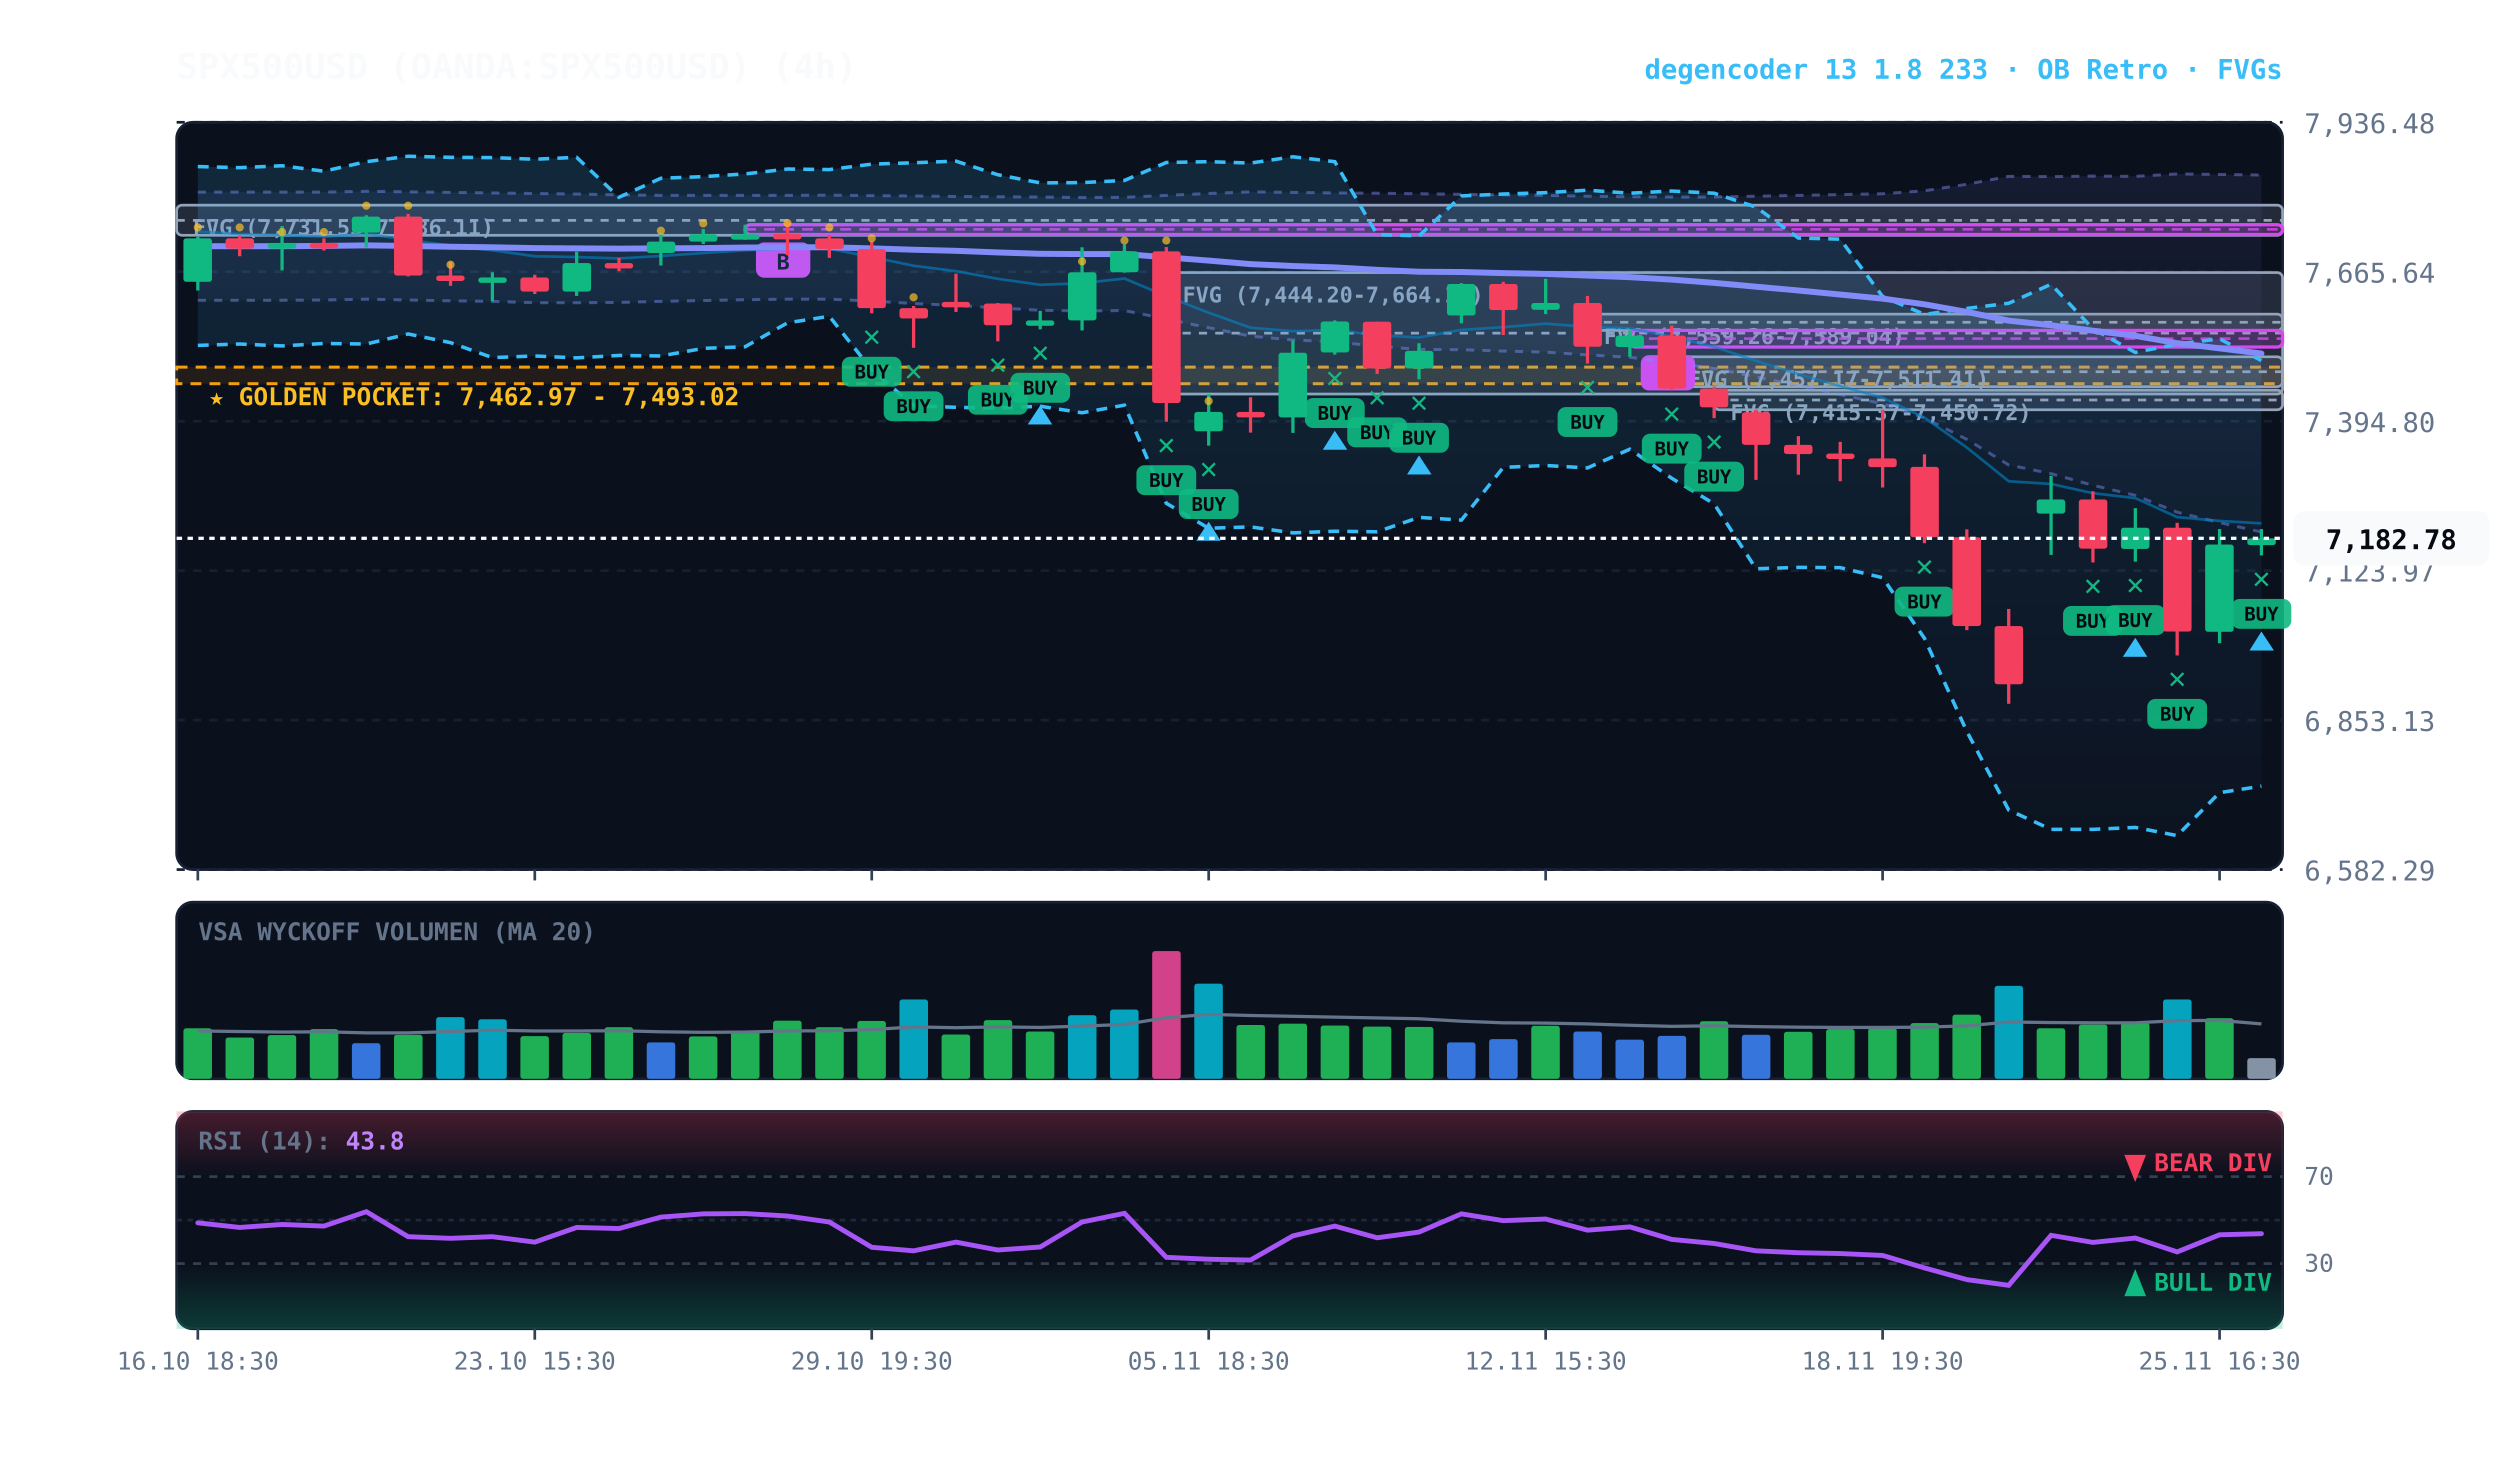
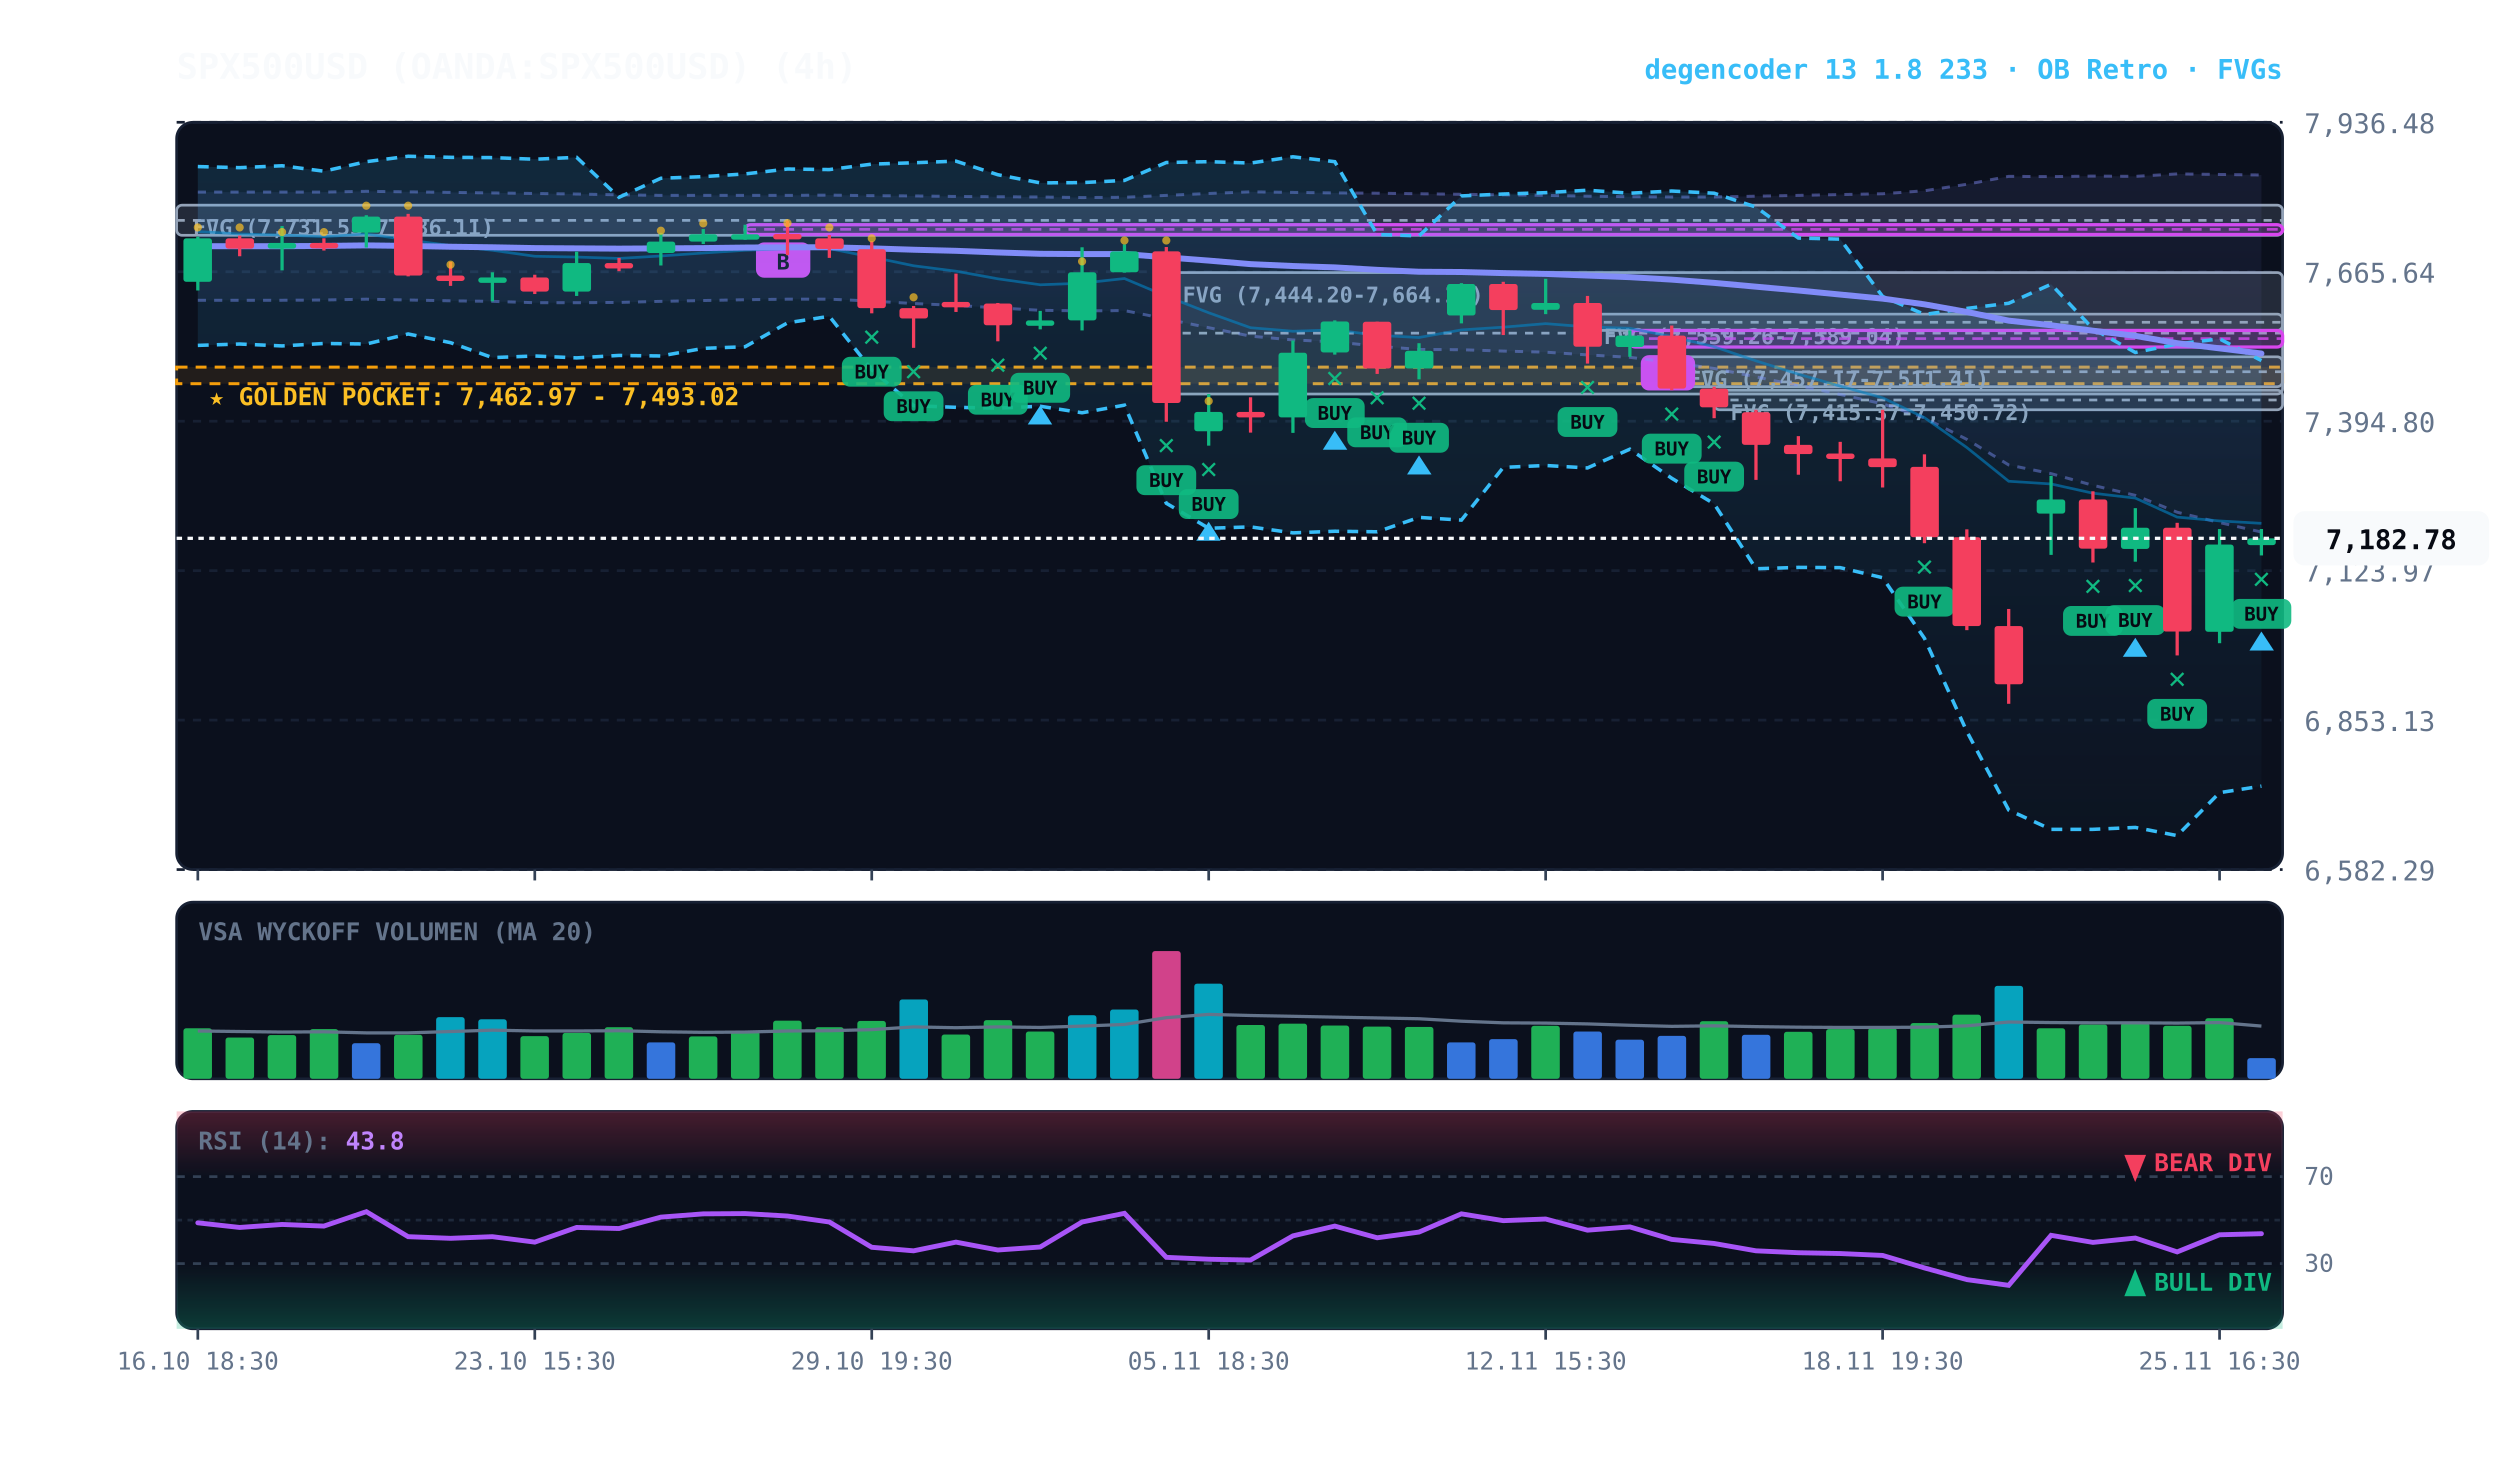
<svg xmlns="http://www.w3.org/2000/svg" viewBox="0 0 920 540" width="100%" height="100%" style="background:#070a13; font-family:'JetBrains Mono', monospace;">
  <defs>
    <linearGradient id="cloud-grad" x1="0%" y1="0%" x2="0%" y2="100%">
      <stop offset="0%" stop-color="#38bdf8" stop-opacity="0.14" />
      <stop offset="100%" stop-color="#38bdf8" stop-opacity="0.02" />
    </linearGradient>
    <linearGradient id="rfe-cloud" x1="0%" y1="0%" x2="0%" y2="100%">
      <stop offset="0%" stop-color="#818cf8" stop-opacity="0.09" />
      <stop offset="100%" stop-color="#818cf8" stop-opacity="0.02" />
    </linearGradient>
    <linearGradient id="rsi-overbought" x1="0%" y1="0%" x2="0%" y2="100%">
      <stop offset="0%" stop-color="#f43f5e" stop-opacity="0.25" />
      <stop offset="100%" stop-color="#f43f5e" stop-opacity="0.0" />
    </linearGradient>
    <linearGradient id="rsi-oversold" x1="0%" y1="0%" x2="0%" y2="100%">
      <stop offset="0%" stop-color="#10b981" stop-opacity="0.0" />
      <stop offset="100%" stop-color="#10b981" stop-opacity="0.25" />
    </linearGradient>
  </defs>
  <rect x="65" y="45" width="775" height="275" fill="#0b101d" rx="6" stroke="#172033" stroke-width="1" />
  <rect x="65" y="332" width="775" height="65" fill="#0b101d" rx="6" stroke="#172033" stroke-width="1" />
  <rect x="65" y="409" width="775" height="80" fill="#0b101d" rx="6" stroke="#172033" stroke-width="1" />
  <line x1="65" y1="320.0" x2="840" y2="320.0" stroke="#172033" stroke-dasharray="3,3" stroke-width="1" />
  <text x="848" y="324.0" fill="#64748b" font-size="10" text-anchor="start">6,582.29</text>
  <line x1="65" y1="265.0" x2="840" y2="265.0" stroke="#172033" stroke-dasharray="3,3" stroke-width="1" />
  <text x="848" y="269.0" fill="#64748b" font-size="10" text-anchor="start">6,853.13</text>
  <line x1="65" y1="210.0" x2="840" y2="210.0" stroke="#172033" stroke-dasharray="3,3" stroke-width="1" />
  <text x="848" y="214.0" fill="#64748b" font-size="10" text-anchor="start">7,123.97</text>
  <line x1="65" y1="155.0" x2="840" y2="155.0" stroke="#172033" stroke-dasharray="3,3" stroke-width="1" />
  <text x="848" y="159.0" fill="#64748b" font-size="10" text-anchor="start">7,394.80</text>
  <line x1="65" y1="100.0" x2="840" y2="100.0" stroke="#172033" stroke-dasharray="3,3" stroke-width="1" />
  <text x="848" y="104.0" fill="#64748b" font-size="10" text-anchor="start">7,665.64</text>
  <line x1="65" y1="45.0" x2="840" y2="45.0" stroke="#172033" stroke-dasharray="3,3" stroke-width="1" />
  <text x="848" y="49.0" fill="#64748b" font-size="10" text-anchor="start">7,936.48</text>
  <rect x="65" y="135.1" width="775" height="6.1" fill="rgba(245, 158, 11, 0.10)" stroke="#f59e0b" stroke-dasharray="4,3" stroke-width="1.1" />
  <text x="77" y="149.1" fill="#fbbf24" font-size="9" font-weight="bold">★ GOLDEN POCKET: 7,462.97 - 7,493.02</text>
  <rect x="630.8" y="143.6" width="209.2" height="7.2" fill="rgba(148, 163, 184, 0.18)" stroke="#94a3b8" stroke-width="1" rx="2" />
  <line x1="630.8" y1="147.2" x2="840" y2="147.2" stroke="#94a3b8" stroke-dasharray="3,3" stroke-width="1" />
  <text x="636.8" y="154.6" fill="#94a3b8" font-size="8" font-weight="bold">FVG (7,415.37-7,450.72)</text>
  <rect x="615.2" y="131.3" width="224.8" height="11.0" fill="rgba(148, 163, 184, 0.18)" stroke="#94a3b8" stroke-width="1" rx="2" />
  <line x1="615.2" y1="136.8" x2="840" y2="136.8" stroke="#94a3b8" stroke-dasharray="3,3" stroke-width="1" />
  <text x="621.2" y="142.3" fill="#94a3b8" font-size="8" font-weight="bold">FVG (7,457.17-7,511.41)</text>
  <rect x="584.2" y="115.6" width="255.8" height="6.0" fill="rgba(148, 163, 184, 0.18)" stroke="#94a3b8" stroke-width="1" rx="2" />
  <line x1="584.2" y1="118.6" x2="840" y2="118.6" stroke="#94a3b8" stroke-dasharray="3,3" stroke-width="1" />
  <text x="590.2" y="126.6" fill="#94a3b8" font-size="8" font-weight="bold">FVG (7,559.26-7,589.04)</text>
  <rect x="429.2" y="100.3" width="410.8" height="44.7" fill="rgba(148, 163, 184, 0.18)" stroke="#94a3b8" stroke-width="1" rx="2" />
  <line x1="429.2" y1="122.6" x2="840" y2="122.6" stroke="#94a3b8" stroke-dasharray="3,3" stroke-width="1" />
  <text x="435.2" y="111.3" fill="#94a3b8" font-size="8" font-weight="bold">FVG (7,444.20-7,664.11)</text>
  <rect x="65.0" y="75.5" width="775.0" height="11.1" fill="rgba(148, 163, 184, 0.18)" stroke="#94a3b8" stroke-width="1" rx="2" />
  <line x1="65.0" y1="81.1" x2="840" y2="81.1" stroke="#94a3b8" stroke-dasharray="3,3" stroke-width="1" />
  <text x="71.0" y="86.5" fill="#94a3b8" font-size="8" font-weight="bold">FVG (7,731.53-7,786.11)</text>
  <rect x="599.8" y="121.6" width="240.2" height="6.1" fill="rgba(217, 70, 239, 0.18)" stroke="#d946ef" stroke-width="1.2" rx="2" />
  <line x1="599.8" y1="124.6" x2="840" y2="124.6" stroke="#d946ef" stroke-dasharray="4,3" stroke-width="1.0" opacity="0.8" />
  <rect x="603.8" y="130.7" width="20" height="13" fill="#d946ef" rx="3" />
  <text x="613.8" y="140.7" fill="#070a13" font-size="8" font-weight="bold" text-anchor="middle">B</text>
  <rect x="274.2" y="82.7" width="565.8" height="3.6" fill="rgba(217, 70, 239, 0.18)" stroke="#d946ef" stroke-width="1.2" rx="2" />
  <line x1="274.2" y1="84.4" x2="840" y2="84.4" stroke="#d946ef" stroke-dasharray="4,3" stroke-width="1.0" opacity="0.8" />
  <rect x="278.2" y="89.2" width="20" height="13" fill="#d946ef" rx="3" />
  <text x="288.2" y="99.2" fill="#070a13" font-size="8" font-weight="bold" text-anchor="middle">B</text>
  <polygon points="72.8,70.7 88.2,70.7 103.8,70.7 119.2,70.7 134.8,70.4 150.2,70.6 165.8,70.8 181.2,71.0 196.8,71.2 212.2,71.4 227.8,71.7 243.2,71.9 258.8,71.9 274.2,71.9 289.8,71.9 305.2,71.8 320.8,72.0 336.2,72.1 351.8,72.3 367.2,72.4 382.8,72.5 398.2,72.7 413.8,72.6 429.2,71.9 444.8,71.2 460.2,70.6 475.8,70.8 491.2,71.0 506.8,71.1 522.2,71.3 537.8,71.5 553.2,71.7 568.8,71.9 584.2,72.2 599.8,72.4 615.2,72.5 630.8,72.5 646.2,72.2 661.8,71.9 677.2,71.6 692.8,71.3 708.2,70.2 723.8,67.8 739.2,64.9 754.8,65.0 770.2,64.8 785.8,64.9 801.2,64.0 816.8,64.2 832.2,64.4 832.2,195.8 816.8,192.3 801.2,188.5 785.8,182.3 770.2,178.6 754.8,174.3 739.2,171.1 723.8,161.7 708.2,153.8 692.8,148.6 677.2,145.2 661.8,141.9 646.2,138.7 630.8,135.6 615.2,133.4 599.8,131.5 584.2,130.6 568.8,129.6 553.2,129.2 537.8,128.7 522.2,128.6 506.8,127.4 491.2,125.8 475.8,125.1 460.2,123.7 444.8,120.6 429.2,117.4 413.8,114.3 398.2,114.4 382.8,114.2 367.2,113.3 351.8,112.4 336.2,111.7 320.8,110.8 305.2,110.1 289.8,110.1 274.2,110.3 258.8,110.6 243.2,110.9 227.8,111.3 212.2,111.4 196.8,111.4 181.2,110.9 165.8,110.7 150.2,110.4 134.8,110.1 119.2,110.4 103.8,110.5 88.2,110.5 72.8,110.5" fill="url(#rfe-cloud)" />
  <polyline points="72.8,70.7 88.2,70.7 103.8,70.7 119.2,70.7 134.8,70.4 150.2,70.6 165.8,70.8 181.2,71.0 196.8,71.2 212.2,71.4 227.8,71.7 243.2,71.9 258.8,71.9 274.2,71.9 289.8,71.9 305.2,71.8 320.8,72.0 336.2,72.1 351.8,72.3 367.2,72.4 382.8,72.5 398.2,72.7 413.8,72.6 429.2,71.9 444.8,71.2 460.2,70.6 475.8,70.8 491.2,71.0 506.8,71.1 522.2,71.3 537.8,71.5 553.2,71.7 568.8,71.9 584.2,72.2 599.8,72.4 615.2,72.5 630.8,72.5 646.2,72.2 661.8,71.9 677.2,71.6 692.8,71.3 708.2,70.2 723.8,67.8 739.2,64.9 754.8,65.0 770.2,64.8 785.8,64.9 801.2,64.0 816.8,64.2 832.2,64.4" fill="none" stroke="#818cf8" stroke-width="1.1" stroke-opacity="0.45" stroke-dasharray="3,3" />
  <polyline points="72.8,110.5 88.2,110.5 103.8,110.5 119.2,110.4 134.8,110.1 150.2,110.4 165.8,110.7 181.2,110.9 196.8,111.4 212.2,111.4 227.8,111.3 243.2,110.9 258.8,110.6 274.2,110.3 289.8,110.1 305.2,110.1 320.8,110.8 336.2,111.7 351.8,112.4 367.2,113.3 382.8,114.2 398.2,114.4 413.8,114.3 429.2,117.4 444.8,120.6 460.2,123.7 475.8,125.1 491.2,125.8 506.8,127.4 522.2,128.6 537.8,128.7 553.2,129.2 568.8,129.6 584.2,130.6 599.8,131.5 615.2,133.4 630.8,135.6 646.2,138.7 661.8,141.9 677.2,145.2 692.8,148.6 708.2,153.8 723.8,161.7 739.2,171.1 754.8,174.3 770.2,178.6 785.8,182.3 801.2,188.5 816.8,192.3 832.2,195.8" fill="none" stroke="#818cf8" stroke-width="1.1" stroke-opacity="0.45" stroke-dasharray="3,3" />
  <polygon points="72.8,61.3 88.2,61.7 103.8,61.0 119.2,63.0 134.8,59.5 150.2,57.5 165.8,57.9 181.2,58.0 196.8,58.6 212.2,57.9 227.8,72.6 243.2,65.6 258.8,65.0 274.2,64.0 289.8,62.2 305.2,62.4 320.8,60.4 336.2,59.9 351.8,59.3 367.2,64.3 382.8,67.3 398.2,67.2 413.8,66.4 429.2,59.8 444.8,59.5 460.2,60.0 475.8,57.7 491.2,59.5 506.8,86.3 522.2,86.8 537.8,72.1 553.2,71.4 568.8,70.9 584.2,70.0 599.8,71.1 615.2,70.3 630.8,71.1 646.2,76.2 661.8,87.6 677.2,88.0 692.8,109.1 708.2,115.7 723.8,113.5 739.2,111.6 754.8,104.6 770.2,121.0 785.8,129.7 801.2,126.6 816.8,124.7 832.2,132.7 832.2,289.3 816.8,291.7 801.2,307.5 785.8,304.5 770.2,305.2 754.8,305.2 739.2,298.1 723.8,269.2 708.2,234.9 692.8,212.6 677.2,208.9 661.8,208.8 646.2,209.3 630.8,185.4 615.2,176.0 599.8,165.3 584.2,172.2 568.8,171.3 553.2,172.0 537.8,191.4 522.2,190.4 506.8,195.7 491.2,195.5 475.8,196.1 460.2,193.9 444.8,194.4 429.2,185.2 413.8,149.1 398.2,151.9 382.8,149.5 367.2,150.2 351.8,149.9 336.2,149.3 320.8,136.1 305.2,116.4 289.8,118.8 274.2,127.6 258.8,128.2 243.2,131.0 227.8,130.8 212.2,131.7 196.8,131.0 181.2,131.6 165.8,126.1 150.2,122.9 134.8,126.6 119.2,126.4 103.8,127.3 88.2,126.6 72.8,127.1" fill="url(#cloud-grad)" />
  <polyline points="72.8,61.3 88.2,61.7 103.8,61.0 119.2,63.0 134.8,59.5 150.2,57.5 165.8,57.9 181.2,58.0 196.8,58.6 212.2,57.9 227.8,72.6 243.2,65.6 258.8,65.0 274.2,64.0 289.8,62.2 305.2,62.4 320.8,60.4 336.2,59.9 351.8,59.3 367.2,64.3 382.8,67.3 398.2,67.2 413.8,66.4 429.2,59.8 444.8,59.5 460.2,60.0 475.8,57.7 491.2,59.5 506.8,86.3 522.2,86.8 537.8,72.1 553.2,71.4 568.8,70.9 584.2,70.0 599.8,71.1 615.2,70.3 630.8,71.1 646.2,76.2 661.8,87.6 677.2,88.0 692.8,109.1 708.2,115.7 723.8,113.5 739.2,111.6 754.8,104.6 770.2,121.0 785.8,129.7 801.2,126.6 816.8,124.7 832.2,132.7" fill="none" stroke="#38bdf8" stroke-width="1.3" stroke-dasharray="4,3" />
  <polyline points="72.8,127.1 88.2,126.6 103.8,127.3 119.2,126.4 134.8,126.6 150.2,122.9 165.8,126.1 181.2,131.6 196.8,131.0 212.2,131.7 227.8,130.8 243.2,131.0 258.8,128.2 274.2,127.6 289.8,118.8 305.2,116.4 320.8,136.1 336.2,149.3 351.8,149.9 367.2,150.2 382.8,149.5 398.2,151.9 413.8,149.1 429.2,185.2 444.8,194.4 460.2,193.9 475.8,196.1 491.2,195.5 506.8,195.7 522.2,190.4 537.8,191.4 553.2,172.0 568.8,171.3 584.2,172.2 599.8,165.3 615.2,176.0 630.8,185.4 646.2,209.3 661.8,208.8 677.2,208.9 692.8,212.6 708.2,234.9 723.8,269.2 739.2,298.1 754.8,305.2 770.2,305.2 785.8,304.5 801.2,307.5 816.8,291.7 832.2,289.3" fill="none" stroke="#38bdf8" stroke-width="1.3" stroke-dasharray="4,3" />
  <polyline points="72.8,85.2 88.2,86.1 103.8,86.5 119.2,87.1 134.8,86.1 150.2,88.3 165.8,90.4 181.2,92.1 196.8,94.3 212.2,94.6 227.8,95.1 243.2,94.2 258.8,93.1 274.2,92.1 289.8,91.5 305.2,91.5 320.8,94.6 336.2,97.8 351.8,99.8 367.2,102.6 382.8,104.8 398.2,104.2 413.8,102.5 429.2,109.0 444.8,115.1 460.2,120.6 475.8,121.9 491.2,121.4 506.8,123.4 522.2,124.2 537.8,121.4 553.2,120.4 568.8,119.1 584.2,120.3 599.8,120.8 615.2,123.9 630.8,127.6 646.2,132.8 661.8,137.7 677.2,142.1 692.8,146.4 708.2,153.7 723.8,164.7 739.2,177.1 754.8,178.1 770.2,181.5 785.8,183.3 801.2,190.3 816.8,191.7 832.2,192.6" fill="none" stroke="#0284c7" stroke-width="1.0" stroke-opacity="0.6" />
  <polyline points="72.8,90.6 88.2,90.6 103.8,90.6 119.2,90.5 134.8,90.3 150.2,90.5 165.8,90.8 181.2,91.0 196.8,91.3 212.2,91.4 227.8,91.5 243.2,91.4 258.8,91.3 274.2,91.1 289.8,91.0 305.2,91.0 320.8,91.4 336.2,91.9 351.8,92.3 367.2,92.9 382.8,93.4 398.2,93.5 413.8,93.5 429.2,94.7 444.8,95.9 460.2,97.2 475.8,97.9 491.2,98.4 506.8,99.3 522.2,100.0 537.8,100.1 553.2,100.5 568.8,100.8 584.2,101.4 599.8,102.0 615.2,102.9 630.8,104.1 646.2,105.5 661.8,106.9 677.2,108.4 692.8,109.9 708.2,112.0 723.8,114.8 739.2,118.0 754.8,119.7 770.2,121.7 785.8,123.6 801.2,126.3 816.8,128.2 832.2,130.1" fill="none" stroke="#818cf8" stroke-width="2.2" stroke-linecap="round" />
  <line x1="72.8" y1="87.1" x2="72.8" y2="106.9" stroke="#10b981" stroke-width="1.2" />
  <rect x="67.5" y="87.7" width="10.5" height="16.0" fill="#10b981" rx="1" />
  <circle cx="72.8" cy="83.7" r="1.5" fill="#fbbf24" opacity="0.7" />
  <line x1="88.2" y1="86.7" x2="88.2" y2="94.3" stroke="#f43f5e" stroke-width="1.2" />
  <rect x="83.0" y="87.7" width="10.5" height="3.8" fill="#f43f5e" rx="1" />
  <circle cx="88.2" cy="83.7" r="1.5" fill="#fbbf24" opacity="0.7" />
  <line x1="103.8" y1="83.2" x2="103.8" y2="99.5" stroke="#10b981" stroke-width="1.2" />
  <rect x="98.5" y="89.4" width="10.5" height="2.1" fill="#10b981" rx="1" />
  <circle cx="103.8" cy="85.4" r="1.5" fill="#fbbf24" opacity="0.7" />
  <line x1="119.2" y1="87.7" x2="119.2" y2="92.2" stroke="#f43f5e" stroke-width="1.2" />
  <rect x="114.0" y="89.4" width="10.5" height="2.0" fill="#f43f5e" rx="1" />
  <circle cx="119.2" cy="85.4" r="1.5" fill="#fbbf24" opacity="0.7" />
  <line x1="134.8" y1="79.2" x2="134.8" y2="91.1" stroke="#10b981" stroke-width="1.2" />
  <rect x="129.5" y="79.7" width="10.5" height="5.9" fill="#10b981" rx="1" />
  <circle cx="134.8" cy="75.7" r="1.5" fill="#fbbf24" opacity="0.7" />
  <line x1="150.2" y1="78.7" x2="150.2" y2="101.7" stroke="#f43f5e" stroke-width="1.2" />
  <rect x="145.0" y="79.7" width="10.5" height="21.7" fill="#f43f5e" rx="1" />
  <circle cx="150.2" cy="75.7" r="1.5" fill="#fbbf24" opacity="0.7" />
  <line x1="165.8" y1="96.4" x2="165.8" y2="105.2" stroke="#f43f5e" stroke-width="1.2" />
  <rect x="160.5" y="101.4" width="10.5" height="2.0" fill="#f43f5e" rx="1" />
  <circle cx="165.8" cy="97.4" r="1.5" fill="#fbbf24" opacity="0.7" />
  <line x1="181.2" y1="100.2" x2="181.2" y2="110.9" stroke="#10b981" stroke-width="1.2" />
  <rect x="176.0" y="102.1" width="10.5" height="2.0" fill="#10b981" rx="1" />
  <line x1="196.8" y1="101.1" x2="196.8" y2="108.2" stroke="#f43f5e" stroke-width="1.2" />
  <rect x="191.5" y="102.1" width="10.5" height="5.2" fill="#f43f5e" rx="1" />
  <line x1="212.2" y1="92.6" x2="212.2" y2="108.9" stroke="#10b981" stroke-width="1.2" />
  <rect x="207.0" y="96.8" width="10.5" height="10.5" fill="#10b981" rx="1" />
  <line x1="227.8" y1="94.9" x2="227.8" y2="99.8" stroke="#f43f5e" stroke-width="1.2" />
  <rect x="222.5" y="96.8" width="10.5" height="2.0" fill="#f43f5e" rx="1" />
  <line x1="243.2" y1="85.7" x2="243.2" y2="97.7" stroke="#10b981" stroke-width="1.2" />
  <rect x="238.0" y="88.9" width="10.5" height="4.2" fill="#10b981" rx="1" />
  <circle cx="243.2" cy="84.9" r="1.5" fill="#fbbf24" opacity="0.7" />
  <line x1="258.8" y1="84.3" x2="258.8" y2="89.8" stroke="#10b981" stroke-width="1.2" />
  <rect x="253.5" y="86.2" width="10.5" height="2.7" fill="#10b981" rx="1" />
  <circle cx="258.8" cy="82.2" r="1.5" fill="#fbbf24" opacity="0.7" />
  <line x1="274.2" y1="82.7" x2="274.2" y2="88.2" stroke="#10b981" stroke-width="1.2" />
  <rect x="269.0" y="86.2" width="10.5" height="2.0" fill="#10b981" rx="1" />
  <line x1="289.8" y1="81.2" x2="289.8" y2="93.9" stroke="#f43f5e" stroke-width="1.2" />
  <rect x="284.5" y="86.1" width="10.5" height="2.0" fill="#f43f5e" rx="1" />
  <circle cx="289.8" cy="82.1" r="1.5" fill="#fbbf24" opacity="0.7" />
  <line x1="305.2" y1="86.5" x2="305.2" y2="94.9" stroke="#f43f5e" stroke-width="1.2" />
  <rect x="300.0" y="87.7" width="10.5" height="3.9" fill="#f43f5e" rx="1" />
  <circle cx="305.2" cy="83.7" r="1.5" fill="#fbbf24" opacity="0.7" />
  <line x1="320.8" y1="88.8" x2="320.8" y2="115.3" stroke="#f43f5e" stroke-width="1.2" />
  <rect x="315.5" y="91.7" width="10.5" height="21.7" fill="#f43f5e" rx="1" />
  <text x="320.8" y="127.3" fill="#10b981" font-size="11" font-weight="bold" text-anchor="middle">✕</text>
  <rect x="309.8" y="131.3" width="22" height="11" fill="#10b981" rx="3" opacity="0.9" />
  <text x="320.8" y="139.3" fill="#070a13" font-size="7" font-weight="bold" text-anchor="middle">BUY</text>
  <circle cx="320.8" cy="87.7" r="1.5" fill="#fbbf24" opacity="0.7" />
  <line x1="336.2" y1="112.6" x2="336.2" y2="128.0" stroke="#f43f5e" stroke-width="1.2" />
  <rect x="331.0" y="113.4" width="10.5" height="3.8" fill="#f43f5e" rx="1" />
  <text x="336.2" y="140.0" fill="#10b981" font-size="11" font-weight="bold" text-anchor="middle">✕</text>
  <rect x="325.2" y="144.0" width="22" height="11" fill="#10b981" rx="3" opacity="0.9" />
  <text x="336.2" y="152.0" fill="#070a13" font-size="7" font-weight="bold" text-anchor="middle">BUY</text>
  <circle cx="336.2" cy="109.4" r="1.5" fill="#fbbf24" opacity="0.7" />
  <line x1="351.8" y1="100.7" x2="351.8" y2="114.8" stroke="#f43f5e" stroke-width="1.2" />
  <rect x="346.5" y="111.1" width="10.5" height="2.0" fill="#f43f5e" rx="1" />
  <line x1="367.2" y1="111.5" x2="367.2" y2="125.6" stroke="#f43f5e" stroke-width="1.2" />
  <rect x="362.0" y="111.7" width="10.5" height="8.0" fill="#f43f5e" rx="1" />
  <text x="367.2" y="137.6" fill="#10b981" font-size="11" font-weight="bold" text-anchor="middle">✕</text>
  <rect x="356.2" y="141.6" width="22" height="11" fill="#10b981" rx="3" opacity="0.9" />
  <text x="367.2" y="149.6" fill="#070a13" font-size="7" font-weight="bold" text-anchor="middle">BUY</text>
  <line x1="382.8" y1="114.4" x2="382.8" y2="121.2" stroke="#10b981" stroke-width="1.2" />
  <rect x="377.5" y="117.9" width="10.5" height="2.0" fill="#10b981" rx="1" />
  <text x="382.8" y="133.2" fill="#10b981" font-size="11" font-weight="bold" text-anchor="middle">✕</text>
  <rect x="371.8" y="137.2" width="22" height="11" fill="#10b981" rx="3" opacity="0.9" />
  <text x="382.8" y="145.2" fill="#070a13" font-size="7" font-weight="bold" text-anchor="middle">BUY</text>
  <polygon points="382.8,149.2 378.2,156.2 387.2,156.2" fill="#38bdf8" />
  <line x1="398.2" y1="91.0" x2="398.2" y2="121.6" stroke="#10b981" stroke-width="1.2" />
  <rect x="393.0" y="100.2" width="10.5" height="17.7" fill="#10b981" rx="1" />
  <circle cx="398.2" cy="96.2" r="1.5" fill="#fbbf24" opacity="0.7" />
  <line x1="413.8" y1="89.9" x2="413.8" y2="100.3" stroke="#10b981" stroke-width="1.2" />
  <rect x="408.5" y="92.5" width="10.5" height="7.7" fill="#10b981" rx="1" />
  <circle cx="413.8" cy="88.5" r="1.5" fill="#fbbf24" opacity="0.7" />
  <line x1="429.2" y1="90.9" x2="429.2" y2="155.2" stroke="#f43f5e" stroke-width="1.2" />
  <rect x="424.0" y="92.5" width="10.5" height="55.8" fill="#f43f5e" rx="1" />
  <text x="429.2" y="167.2" fill="#10b981" font-size="11" font-weight="bold" text-anchor="middle">✕</text>
  <rect x="418.2" y="171.2" width="22" height="11" fill="#10b981" rx="3" opacity="0.9" />
  <text x="429.2" y="179.2" fill="#070a13" font-size="7" font-weight="bold" text-anchor="middle">BUY</text>
  <circle cx="429.2" cy="88.5" r="1.5" fill="#fbbf24" opacity="0.7" />
  <line x1="444.8" y1="145.0" x2="444.8" y2="164.0" stroke="#10b981" stroke-width="1.2" />
  <rect x="439.5" y="151.6" width="10.5" height="7.1" fill="#10b981" rx="1" />
  <text x="444.8" y="176.0" fill="#10b981" font-size="11" font-weight="bold" text-anchor="middle">✕</text>
  <rect x="433.8" y="180.0" width="22" height="11" fill="#10b981" rx="3" opacity="0.9" />
  <text x="444.8" y="188.0" fill="#070a13" font-size="7" font-weight="bold" text-anchor="middle">BUY</text>
  <polygon points="444.8,192.0 440.2,199.0 449.2,199.0" fill="#38bdf8" />
  <circle cx="444.8" cy="147.6" r="1.5" fill="#fbbf24" opacity="0.7" />
  <line x1="460.2" y1="146.2" x2="460.2" y2="159.2" stroke="#f43f5e" stroke-width="1.2" />
  <rect x="455.0" y="151.6" width="10.5" height="2.0" fill="#f43f5e" rx="1" />
  <line x1="475.8" y1="125.3" x2="475.8" y2="159.3" stroke="#10b981" stroke-width="1.2" />
  <rect x="470.5" y="129.8" width="10.5" height="23.8" fill="#10b981" rx="1" />
  <line x1="491.2" y1="117.9" x2="491.2" y2="130.5" stroke="#10b981" stroke-width="1.2" />
  <rect x="486.0" y="118.3" width="10.5" height="11.4" fill="#10b981" rx="1" />
  <text x="491.2" y="142.5" fill="#10b981" font-size="11" font-weight="bold" text-anchor="middle">✕</text>
  <rect x="480.2" y="146.5" width="22" height="11" fill="#10b981" rx="3" opacity="0.9" />
  <text x="491.2" y="154.5" fill="#070a13" font-size="7" font-weight="bold" text-anchor="middle">BUY</text>
  <polygon points="491.2,158.5 486.8,165.5 495.8,165.5" fill="#38bdf8" />
  <line x1="506.8" y1="118.4" x2="506.8" y2="137.6" stroke="#f43f5e" stroke-width="1.2" />
  <rect x="501.5" y="118.4" width="10.5" height="17.2" fill="#f43f5e" rx="1" />
  <text x="506.8" y="149.6" fill="#10b981" font-size="11" font-weight="bold" text-anchor="middle">✕</text>
  <rect x="495.8" y="153.6" width="22" height="11" fill="#10b981" rx="3" opacity="0.9" />
  <text x="506.8" y="161.6" fill="#070a13" font-size="7" font-weight="bold" text-anchor="middle">BUY</text>
  <line x1="522.2" y1="126.3" x2="522.2" y2="139.6" stroke="#10b981" stroke-width="1.2" />
  <rect x="517.0" y="129.1" width="10.5" height="6.5" fill="#10b981" rx="1" />
  <text x="522.2" y="151.6" fill="#10b981" font-size="11" font-weight="bold" text-anchor="middle">✕</text>
  <rect x="511.2" y="155.6" width="22" height="11" fill="#10b981" rx="3" opacity="0.9" />
  <text x="522.2" y="163.6" fill="#070a13" font-size="7" font-weight="bold" text-anchor="middle">BUY</text>
  <polygon points="522.2,167.6 517.8,174.6 526.8,174.6" fill="#38bdf8" />
  <line x1="537.8" y1="104.2" x2="537.8" y2="119.0" stroke="#10b981" stroke-width="1.2" />
  <rect x="532.5" y="104.5" width="10.5" height="11.6" fill="#10b981" rx="1" />
  <line x1="553.2" y1="103.7" x2="553.2" y2="123.3" stroke="#f43f5e" stroke-width="1.2" />
  <rect x="548.0" y="104.5" width="10.5" height="9.6" fill="#f43f5e" rx="1" />
  <line x1="568.8" y1="102.6" x2="568.8" y2="115.6" stroke="#10b981" stroke-width="1.2" />
  <rect x="563.5" y="111.5" width="10.5" height="2.5" fill="#10b981" rx="1" />
  <line x1="584.2" y1="108.9" x2="584.2" y2="133.8" stroke="#f43f5e" stroke-width="1.2" />
  <rect x="579.0" y="111.5" width="10.5" height="16.1" fill="#f43f5e" rx="1" />
  <text x="584.2" y="145.8" fill="#10b981" font-size="11" font-weight="bold" text-anchor="middle">✕</text>
  <rect x="573.2" y="149.8" width="22" height="11" fill="#10b981" rx="3" opacity="0.9" />
  <text x="584.2" y="157.8" fill="#070a13" font-size="7" font-weight="bold" text-anchor="middle">BUY</text>
  <line x1="599.8" y1="121.6" x2="599.8" y2="131.3" stroke="#10b981" stroke-width="1.2" />
  <rect x="594.5" y="123.5" width="10.5" height="4.2" fill="#10b981" rx="1" />
  <line x1="615.2" y1="119.8" x2="615.2" y2="143.6" stroke="#f43f5e" stroke-width="1.2" />
  <rect x="610.0" y="123.5" width="10.5" height="19.5" fill="#f43f5e" rx="1" />
  <text x="615.2" y="155.6" fill="#10b981" font-size="11" font-weight="bold" text-anchor="middle">✕</text>
  <rect x="604.2" y="159.6" width="22" height="11" fill="#10b981" rx="3" opacity="0.9" />
  <text x="615.2" y="167.6" fill="#070a13" font-size="7" font-weight="bold" text-anchor="middle">BUY</text>
  <line x1="630.8" y1="142.3" x2="630.8" y2="153.9" stroke="#f43f5e" stroke-width="1.2" />
  <rect x="625.5" y="143.0" width="10.5" height="6.9" fill="#f43f5e" rx="1" />
  <text x="630.8" y="165.9" fill="#10b981" font-size="11" font-weight="bold" text-anchor="middle">✕</text>
  <rect x="619.8" y="169.9" width="22" height="11" fill="#10b981" rx="3" opacity="0.9" />
  <text x="630.8" y="177.9" fill="#070a13" font-size="7" font-weight="bold" text-anchor="middle">BUY</text>
  <line x1="646.2" y1="150.8" x2="646.2" y2="176.6" stroke="#f43f5e" stroke-width="1.2" />
  <rect x="641.0" y="151.7" width="10.5" height="12.0" fill="#f43f5e" rx="1" />
  <line x1="661.8" y1="160.5" x2="661.8" y2="174.7" stroke="#f43f5e" stroke-width="1.2" />
  <rect x="656.5" y="163.7" width="10.5" height="3.4" fill="#f43f5e" rx="1" />
  <line x1="677.2" y1="162.6" x2="677.2" y2="177.1" stroke="#f43f5e" stroke-width="1.2" />
  <rect x="672.0" y="166.9" width="10.5" height="2.0" fill="#f43f5e" rx="1" />
  <line x1="692.8" y1="150.8" x2="692.8" y2="179.4" stroke="#f43f5e" stroke-width="1.2" />
  <rect x="687.5" y="168.7" width="10.5" height="3.2" fill="#f43f5e" rx="1" />
  <line x1="708.2" y1="167.2" x2="708.2" y2="199.9" stroke="#f43f5e" stroke-width="1.2" />
  <rect x="703.0" y="171.8" width="10.5" height="25.9" fill="#f43f5e" rx="1" />
  <text x="708.2" y="211.9" fill="#10b981" font-size="11" font-weight="bold" text-anchor="middle">✕</text>
  <rect x="697.2" y="215.9" width="22" height="11" fill="#10b981" rx="3" opacity="0.9" />
  <text x="708.2" y="223.9" fill="#070a13" font-size="7" font-weight="bold" text-anchor="middle">BUY</text>
  <line x1="723.8" y1="194.8" x2="723.8" y2="231.9" stroke="#f43f5e" stroke-width="1.2" />
  <rect x="718.5" y="197.7" width="10.5" height="32.7" fill="#f43f5e" rx="1" />
  <line x1="739.2" y1="224.1" x2="739.2" y2="259.0" stroke="#f43f5e" stroke-width="1.2" />
  <rect x="734.0" y="230.4" width="10.5" height="21.4" fill="#f43f5e" rx="1" />
  <line x1="754.8" y1="175.1" x2="754.8" y2="204.2" stroke="#10b981" stroke-width="1.2" />
  <rect x="749.5" y="183.8" width="10.5" height="5.2" fill="#10b981" rx="1" />
  <line x1="770.2" y1="180.8" x2="770.2" y2="207.0" stroke="#f43f5e" stroke-width="1.2" />
  <rect x="765.0" y="183.8" width="10.5" height="18.1" fill="#f43f5e" rx="1" />
  <text x="770.2" y="219.0" fill="#10b981" font-size="11" font-weight="bold" text-anchor="middle">✕</text>
  <rect x="759.2" y="223.0" width="22" height="11" fill="#10b981" rx="3" opacity="0.9" />
  <text x="770.2" y="231.0" fill="#070a13" font-size="7" font-weight="bold" text-anchor="middle">BUY</text>
  <line x1="785.8" y1="187.0" x2="785.8" y2="206.7" stroke="#10b981" stroke-width="1.2" />
  <rect x="780.5" y="194.2" width="10.5" height="7.8" fill="#10b981" rx="1" />
  <text x="785.8" y="218.7" fill="#10b981" font-size="11" font-weight="bold" text-anchor="middle">✕</text>
  <rect x="774.8" y="222.7" width="22" height="11" fill="#10b981" rx="3" opacity="0.9" />
  <text x="785.8" y="230.7" fill="#070a13" font-size="7" font-weight="bold" text-anchor="middle">BUY</text>
  <polygon points="785.8,234.7 781.2,241.7 790.2,241.7" fill="#38bdf8" />
  <line x1="801.2" y1="192.4" x2="801.2" y2="241.2" stroke="#f43f5e" stroke-width="1.2" />
  <rect x="796.0" y="194.2" width="10.5" height="38.2" fill="#f43f5e" rx="1" />
  <text x="801.2" y="253.2" fill="#10b981" font-size="11" font-weight="bold" text-anchor="middle">✕</text>
  <rect x="790.2" y="257.2" width="22" height="11" fill="#10b981" rx="3" opacity="0.9" />
  <text x="801.2" y="265.2" fill="#070a13" font-size="7" font-weight="bold" text-anchor="middle">BUY</text>
  <line x1="816.8" y1="194.7" x2="816.8" y2="236.7" stroke="#10b981" stroke-width="1.2" />
  <rect x="811.5" y="200.4" width="10.5" height="32.1" fill="#10b981" rx="1" />
  <line x1="832.2" y1="194.7" x2="832.2" y2="204.4" stroke="#10b981" stroke-width="1.2" />
  <rect x="827.0" y="198.1" width="10.5" height="2.5" fill="#10b981" rx="1" />
  <text x="832.2" y="216.4" fill="#10b981" font-size="11" font-weight="bold" text-anchor="middle">✕</text>
  <rect x="821.2" y="220.4" width="22" height="11" fill="#10b981" rx="3" opacity="0.9" />
  <text x="832.2" y="228.4" fill="#070a13" font-size="7" font-weight="bold" text-anchor="middle">BUY</text>
  <polygon points="832.2,232.4 827.8,239.4 836.8,239.4" fill="#38bdf8" />
  <line x1="65" y1="198.1" x2="840" y2="198.1" stroke="#f8fafc" stroke-width="1.2" stroke-dasharray="2,2" />
  <rect x="844" y="188.1" width="72" height="20" fill="#f8fafc" rx="4" />
  <text x="880" y="202.1" fill="#070a13" font-size="10" font-weight="bold" text-anchor="middle">7,182.78</text>
  <text x="73" y="346" fill="#64748b" font-size="9" font-weight="bold">VSA WYCKOFF VOLUMEN (MA 20)</text>
  <rect x="67.5" y="378.4" width="10.5" height="18.6" fill="#22c55e" opacity="0.88" rx="1" />
  <rect x="83.0" y="381.8" width="10.5" height="15.2" fill="#22c55e" opacity="0.88" rx="1" />
  <rect x="98.5" y="380.9" width="10.5" height="16.1" fill="#22c55e" opacity="0.88" rx="1" />
  <rect x="114.0" y="378.7" width="10.5" height="18.3" fill="#22c55e" opacity="0.88" rx="1" />
  <rect x="129.5" y="383.9" width="10.5" height="13.1" fill="#3b82f6" opacity="0.88" rx="1" />
  <rect x="145.0" y="380.8" width="10.5" height="16.2" fill="#22c55e" opacity="0.88" rx="1" />
  <rect x="160.5" y="374.3" width="10.5" height="22.7" fill="#06b6d4" opacity="0.88" rx="1" />
  <rect x="176.0" y="375.1" width="10.5" height="21.9" fill="#06b6d4" opacity="0.88" rx="1" />
  <rect x="191.5" y="381.3" width="10.5" height="15.7" fill="#22c55e" opacity="0.88" rx="1" />
  <rect x="207.0" y="380.1" width="10.5" height="16.9" fill="#22c55e" opacity="0.88" rx="1" />
  <rect x="222.5" y="378.0" width="10.5" height="19.0" fill="#22c55e" opacity="0.88" rx="1" />
  <rect x="238.0" y="383.6" width="10.5" height="13.4" fill="#3b82f6" opacity="0.88" rx="1" />
  <rect x="253.5" y="381.4" width="10.5" height="15.6" fill="#22c55e" opacity="0.88" rx="1" />
  <rect x="269.0" y="379.5" width="10.5" height="17.5" fill="#22c55e" opacity="0.88" rx="1" />
  <rect x="284.5" y="375.6" width="10.5" height="21.4" fill="#22c55e" opacity="0.88" rx="1" />
  <rect x="300.0" y="378.0" width="10.5" height="19.0" fill="#22c55e" opacity="0.88" rx="1" />
  <rect x="315.5" y="375.7" width="10.5" height="21.3" fill="#22c55e" opacity="0.88" rx="1" />
  <rect x="331.0" y="367.8" width="10.5" height="29.2" fill="#06b6d4" opacity="0.88" rx="1" />
  <rect x="346.5" y="380.7" width="10.5" height="16.3" fill="#22c55e" opacity="0.88" rx="1" />
  <rect x="362.0" y="375.4" width="10.5" height="21.6" fill="#22c55e" opacity="0.88" rx="1" />
  <rect x="377.5" y="379.6" width="10.5" height="17.4" fill="#22c55e" opacity="0.88" rx="1" />
  <rect x="393.0" y="373.6" width="10.5" height="23.4" fill="#06b6d4" opacity="0.88" rx="1" />
  <rect x="408.5" y="371.5" width="10.5" height="25.5" fill="#06b6d4" opacity="0.88" rx="1" />
  <rect x="424.0" y="350.0" width="10.5" height="47.0" fill="#ec4899" opacity="0.88" rx="1" />
  <rect x="439.5" y="362.0" width="10.5" height="35.0" fill="#06b6d4" opacity="0.88" rx="1" />
  <rect x="455.0" y="377.2" width="10.5" height="19.8" fill="#22c55e" opacity="0.88" rx="1" />
  <rect x="470.5" y="376.7" width="10.5" height="20.3" fill="#22c55e" opacity="0.88" rx="1" />
  <rect x="486.0" y="377.4" width="10.5" height="19.6" fill="#22c55e" opacity="0.88" rx="1" />
  <rect x="501.5" y="377.8" width="10.5" height="19.2" fill="#22c55e" opacity="0.88" rx="1" />
  <rect x="517.0" y="377.9" width="10.5" height="19.1" fill="#22c55e" opacity="0.88" rx="1" />
  <rect x="532.5" y="383.6" width="10.5" height="13.4" fill="#3b82f6" opacity="0.88" rx="1" />
  <rect x="548.0" y="382.4" width="10.5" height="14.6" fill="#3b82f6" opacity="0.88" rx="1" />
  <rect x="563.5" y="377.5" width="10.5" height="19.5" fill="#22c55e" opacity="0.88" rx="1" />
  <rect x="579.0" y="379.6" width="10.5" height="17.4" fill="#3b82f6" opacity="0.88" rx="1" />
  <rect x="594.5" y="382.6" width="10.5" height="14.4" fill="#3b82f6" opacity="0.88" rx="1" />
  <rect x="610.0" y="381.2" width="10.5" height="15.8" fill="#3b82f6" opacity="0.88" rx="1" />
  <rect x="625.5" y="375.8" width="10.5" height="21.2" fill="#22c55e" opacity="0.88" rx="1" />
  <rect x="641.0" y="380.8" width="10.5" height="16.2" fill="#3b82f6" opacity="0.88" rx="1" />
  <rect x="656.5" y="379.7" width="10.5" height="17.3" fill="#22c55e" opacity="0.88" rx="1" />
  <rect x="672.0" y="378.7" width="10.5" height="18.3" fill="#22c55e" opacity="0.88" rx="1" />
  <rect x="687.5" y="378.3" width="10.5" height="18.7" fill="#22c55e" opacity="0.88" rx="1" />
  <rect x="703.0" y="376.5" width="10.5" height="20.5" fill="#22c55e" opacity="0.88" rx="1" />
  <rect x="718.5" y="373.4" width="10.5" height="23.6" fill="#22c55e" opacity="0.88" rx="1" />
  <rect x="734.0" y="362.8" width="10.5" height="34.2" fill="#06b6d4" opacity="0.88" rx="1" />
  <rect x="749.5" y="378.4" width="10.5" height="18.6" fill="#22c55e" opacity="0.88" rx="1" />
  <rect x="765.0" y="377.0" width="10.5" height="20.0" fill="#22c55e" opacity="0.88" rx="1" />
  <rect x="780.5" y="376.4" width="10.5" height="20.6" fill="#22c55e" opacity="0.88" rx="1" />
-   <rect x="796.0" y="367.8" width="10.5" height="29.2" fill="#06b6d4" opacity="0.88" rx="1" />
+   <rect x="796.0" y="377.5" width="10.5" height="19.5" fill="#22c55e" opacity="0.88" rx="1" />
  <rect x="811.5" y="374.7" width="10.5" height="22.3" fill="#22c55e" opacity="0.88" rx="1" />
-   <rect x="827.0" y="389.4" width="10.5" height="7.6" fill="#94a3b8" opacity="0.88" rx="1" />
-   <polyline points="72.8,379.4 88.2,379.6 103.8,379.8 119.2,379.7 134.8,380.1 150.2,380.1 165.8,379.6 181.2,379.1 196.8,379.4 212.2,379.4 227.8,379.3 243.2,379.7 258.8,379.9 274.2,379.8 289.8,379.4 305.2,379.3 320.8,378.9 336.2,377.9 351.8,378.2 367.2,377.9 382.8,378.1 398.2,377.6 413.8,377.0 429.2,374.5 444.8,373.3 460.2,373.7 475.8,374.0 491.2,374.3 506.8,374.6 522.2,374.9 537.8,375.8 553.2,376.4 568.8,376.5 584.2,376.8 599.8,377.3 615.2,377.7 630.8,377.5 646.2,377.8 661.8,378.0 677.2,378.1 692.8,378.1 708.2,378.0 723.8,377.5 739.2,376.1 754.8,376.3 770.2,376.4 785.8,376.4 801.2,375.6 816.8,375.5 832.2,376.8" fill="none" stroke="#64748b" stroke-width="1.2" />
+   <rect x="827.0" y="389.4" width="10.5" height="7.6" fill="#3b82f6" opacity="0.88" rx="1" />
+   <polyline points="72.8,379.4 88.2,379.6 103.8,379.8 119.2,379.7 134.8,380.1 150.2,380.1 165.8,379.6 181.2,379.1 196.8,379.4 212.2,379.4 227.8,379.3 243.2,379.7 258.8,379.9 274.2,379.8 289.8,379.4 305.2,379.3 320.8,378.9 336.2,377.9 351.8,378.2 367.2,377.9 382.8,378.1 398.2,377.6 413.8,377.0 429.2,374.5 444.8,373.3 460.2,373.7 475.8,374.0 491.2,374.3 506.8,374.6 522.2,374.9 537.8,375.8 553.2,376.4 568.8,376.5 584.2,376.8 599.8,377.3 615.2,377.7 630.8,377.5 646.2,377.8 661.8,378.0 677.2,378.1 692.8,378.1 708.2,378.0 723.8,377.5 739.2,376.1 754.8,376.3 770.2,376.4 785.8,376.4 801.2,376.5 816.8,376.3 832.2,377.6" fill="none" stroke="#64748b" stroke-width="1.2" />
  <rect x="65" y="409" width="775" height="24.0" fill="url(#rsi-overbought)" />
  <rect x="65" y="465.0" width="775" height="24.0" fill="url(#rsi-oversold)" />
  <line x1="65" y1="433.0" x2="840" y2="433.0" stroke="#334155" stroke-dasharray="3,3" stroke-width="1" />
  <text x="848" y="436.0" fill="#64748b" font-size="9">70</text>
  <line x1="65" y1="449.0" x2="840" y2="449.0" stroke="#1e293b" stroke-dasharray="2,2" stroke-width="1" />
  <line x1="65" y1="465.0" x2="840" y2="465.0" stroke="#334155" stroke-dasharray="3,3" stroke-width="1" />
  <text x="848" y="468.0" fill="#64748b" font-size="9">30</text>
  <polyline points="72.8,450.0 88.2,451.7 103.8,450.6 119.2,451.2 134.8,445.9 150.2,455.1 165.8,455.7 181.2,455.1 196.8,457.1 212.2,451.7 227.8,452.1 243.2,447.9 258.8,446.7 274.2,446.6 289.8,447.5 305.2,449.7 320.8,459.0 336.2,460.3 351.8,457.1 367.2,460.0 382.8,458.9 398.2,449.7 413.8,446.5 429.2,462.7 444.8,463.4 460.2,463.7 475.8,454.8 491.2,451.2 506.8,455.5 522.2,453.4 537.8,446.7 553.2,449.2 568.8,448.6 584.2,452.7 599.8,451.5 615.2,456.1 630.8,457.6 646.2,460.3 661.8,461.0 677.2,461.3 692.8,462.0 708.2,466.6 723.8,470.9 739.2,473.0 754.8,454.6 770.2,457.2 785.8,455.6 801.2,460.7 816.8,454.4 832.2,454.0" fill="none" stroke="#a855f7" stroke-width="1.8" stroke-linecap="round" />
  <g transform="translate(785.75, 477)">
    <path d="M 0 -10 L 4 0 L -4 0 Z" fill="#10b981" />
    <text x="7" y="-2" fill="#10b981" font-size="9" font-weight="bold">BULL DIV</text>
  </g>
  <g transform="translate(785.75, 425)">
    <path d="M 0 10 L 4 0 L -4 0 Z" fill="#f43f5e" />
    <text x="7" y="6" fill="#f43f5e" font-size="9" font-weight="bold">BEAR DIV</text>
  </g>
  <text x="73" y="423" fill="#64748b" font-size="9" font-weight="bold">RSI (14): <tspan fill="#c084fc">43.8</tspan>
  </text>
  <line x1="72.8" y1="320" x2="72.8" y2="324" stroke="#334155" stroke-width="1" />
  <line x1="72.8" y1="489" x2="72.8" y2="493" stroke="#334155" stroke-width="1" />
  <text x="72.8" y="504" fill="#64748b" font-size="9" text-anchor="middle">16.10 18:30</text>
  <line x1="196.8" y1="320" x2="196.8" y2="324" stroke="#334155" stroke-width="1" />
  <line x1="196.8" y1="489" x2="196.8" y2="493" stroke="#334155" stroke-width="1" />
  <text x="196.8" y="504" fill="#64748b" font-size="9" text-anchor="middle">23.10 15:30</text>
  <line x1="320.8" y1="320" x2="320.8" y2="324" stroke="#334155" stroke-width="1" />
  <line x1="320.8" y1="489" x2="320.8" y2="493" stroke="#334155" stroke-width="1" />
  <text x="320.8" y="504" fill="#64748b" font-size="9" text-anchor="middle">29.10 19:30</text>
  <line x1="444.8" y1="320" x2="444.8" y2="324" stroke="#334155" stroke-width="1" />
  <line x1="444.8" y1="489" x2="444.8" y2="493" stroke="#334155" stroke-width="1" />
  <text x="444.8" y="504" fill="#64748b" font-size="9" text-anchor="middle">05.11 18:30</text>
  <line x1="568.8" y1="320" x2="568.8" y2="324" stroke="#334155" stroke-width="1" />
  <line x1="568.8" y1="489" x2="568.8" y2="493" stroke="#334155" stroke-width="1" />
  <text x="568.8" y="504" fill="#64748b" font-size="9" text-anchor="middle">12.11 15:30</text>
  <line x1="692.8" y1="320" x2="692.8" y2="324" stroke="#334155" stroke-width="1" />
  <line x1="692.8" y1="489" x2="692.8" y2="493" stroke="#334155" stroke-width="1" />
  <text x="692.8" y="504" fill="#64748b" font-size="9" text-anchor="middle">18.11 19:30</text>
  <line x1="816.8" y1="320" x2="816.8" y2="324" stroke="#334155" stroke-width="1" />
  <line x1="816.8" y1="489" x2="816.8" y2="493" stroke="#334155" stroke-width="1" />
  <text x="816.8" y="504" fill="#64748b" font-size="9" text-anchor="middle">25.11 16:30</text>
  <text x="65" y="29" fill="#f8fafc" font-size="13" font-weight="bold">SPX500USD (OANDA:SPX500USD) (4h)</text>
  <text x="840" y="29" fill="#38bdf8" font-size="10" font-weight="bold" text-anchor="end">degencoder 13 1.8 233 · OB Retro · FVGs</text>
</svg>
